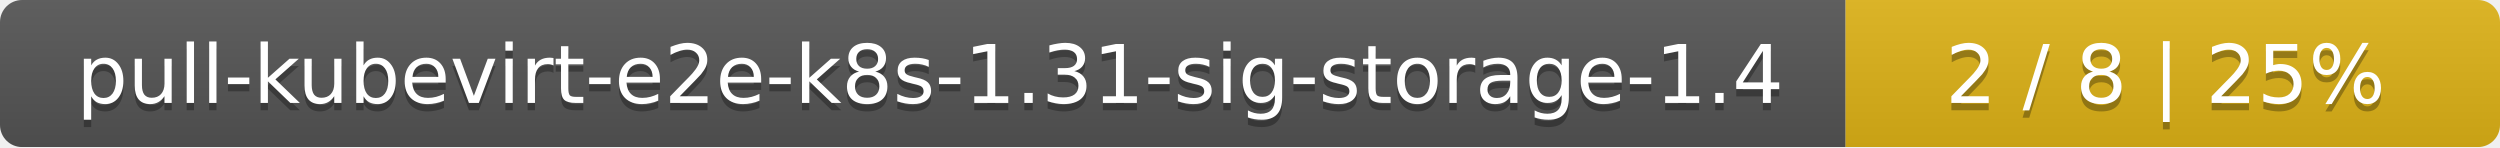
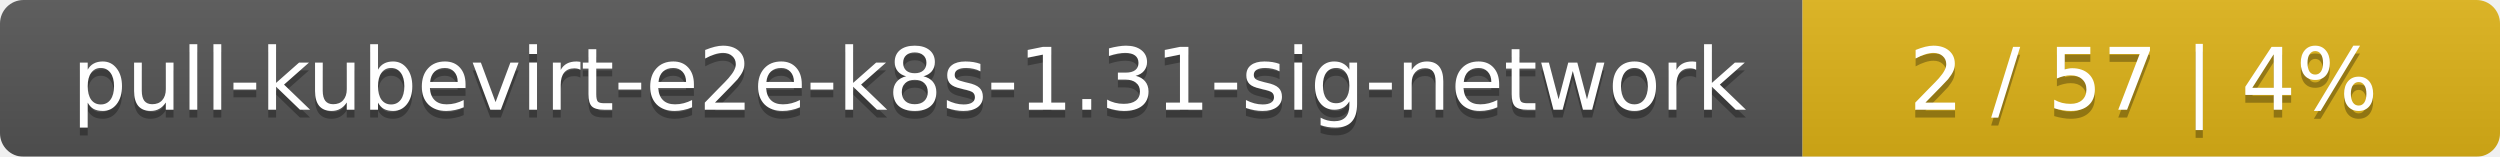
- <svg xmlns="http://www.w3.org/2000/svg" width="340" height="20">
+ <svg xmlns="http://www.w3.org/2000/svg" width="319" height="20">
  <linearGradient id="smooth" x2="0" y2="100%">
    <stop offset="0" stop-color="#bbb" stop-opacity=".1" />
    <stop offset="1" stop-opacity=".1" />
  </linearGradient>
  <mask id="round">
-     <rect width="340" height="20" rx="3" fill="#fff" />
+     <rect width="319" height="20" rx="3" fill="#fff" />
  </mask>
  <g mask="url(#round)">
-     <rect width="251" height="20" fill="#555" />
-     <rect x="251" width="89" height="20" fill="#dfb317" />
-     <rect width="340" height="20" fill="url(#smooth)" />
+     <rect width="230" height="20" fill="#555" />
+     <rect x="230" width="89" height="20" fill="#dfb317" />
+     <rect width="319" height="20" fill="url(#smooth)" />
  </g>
  <g fill="#fff" text-anchor="middle" font-family="DejaVu Sans,Verdana,Geneva,sans-serif" font-size="11">
-     <text x="126.5" y="15" fill="#010101" fill-opacity=".3">pull-kubevirt-e2e-k8s-1.31-sig-storage-1.4</text>
-     <text x="126.5" y="14">pull-kubevirt-e2e-k8s-1.31-sig-storage-1.4</text>
-     <text x="294.5" y="15" fill="#010101" fill-opacity=".3">2 / 8    |    25%</text>
-     <text x="294.5" y="14">2 / 8    |    25%</text>
+     <text x="116" y="15" fill="#010101" fill-opacity=".3">pull-kubevirt-e2e-k8s-1.31-sig-network</text>
+     <text x="116" y="14">pull-kubevirt-e2e-k8s-1.31-sig-network</text>
+     <text x="273.5" y="15" fill="#010101" fill-opacity=".3">2 / 57    |    4%</text>
+     <text x="273.5" y="14">2 / 57    |    4%</text>
  </g>
</svg>
